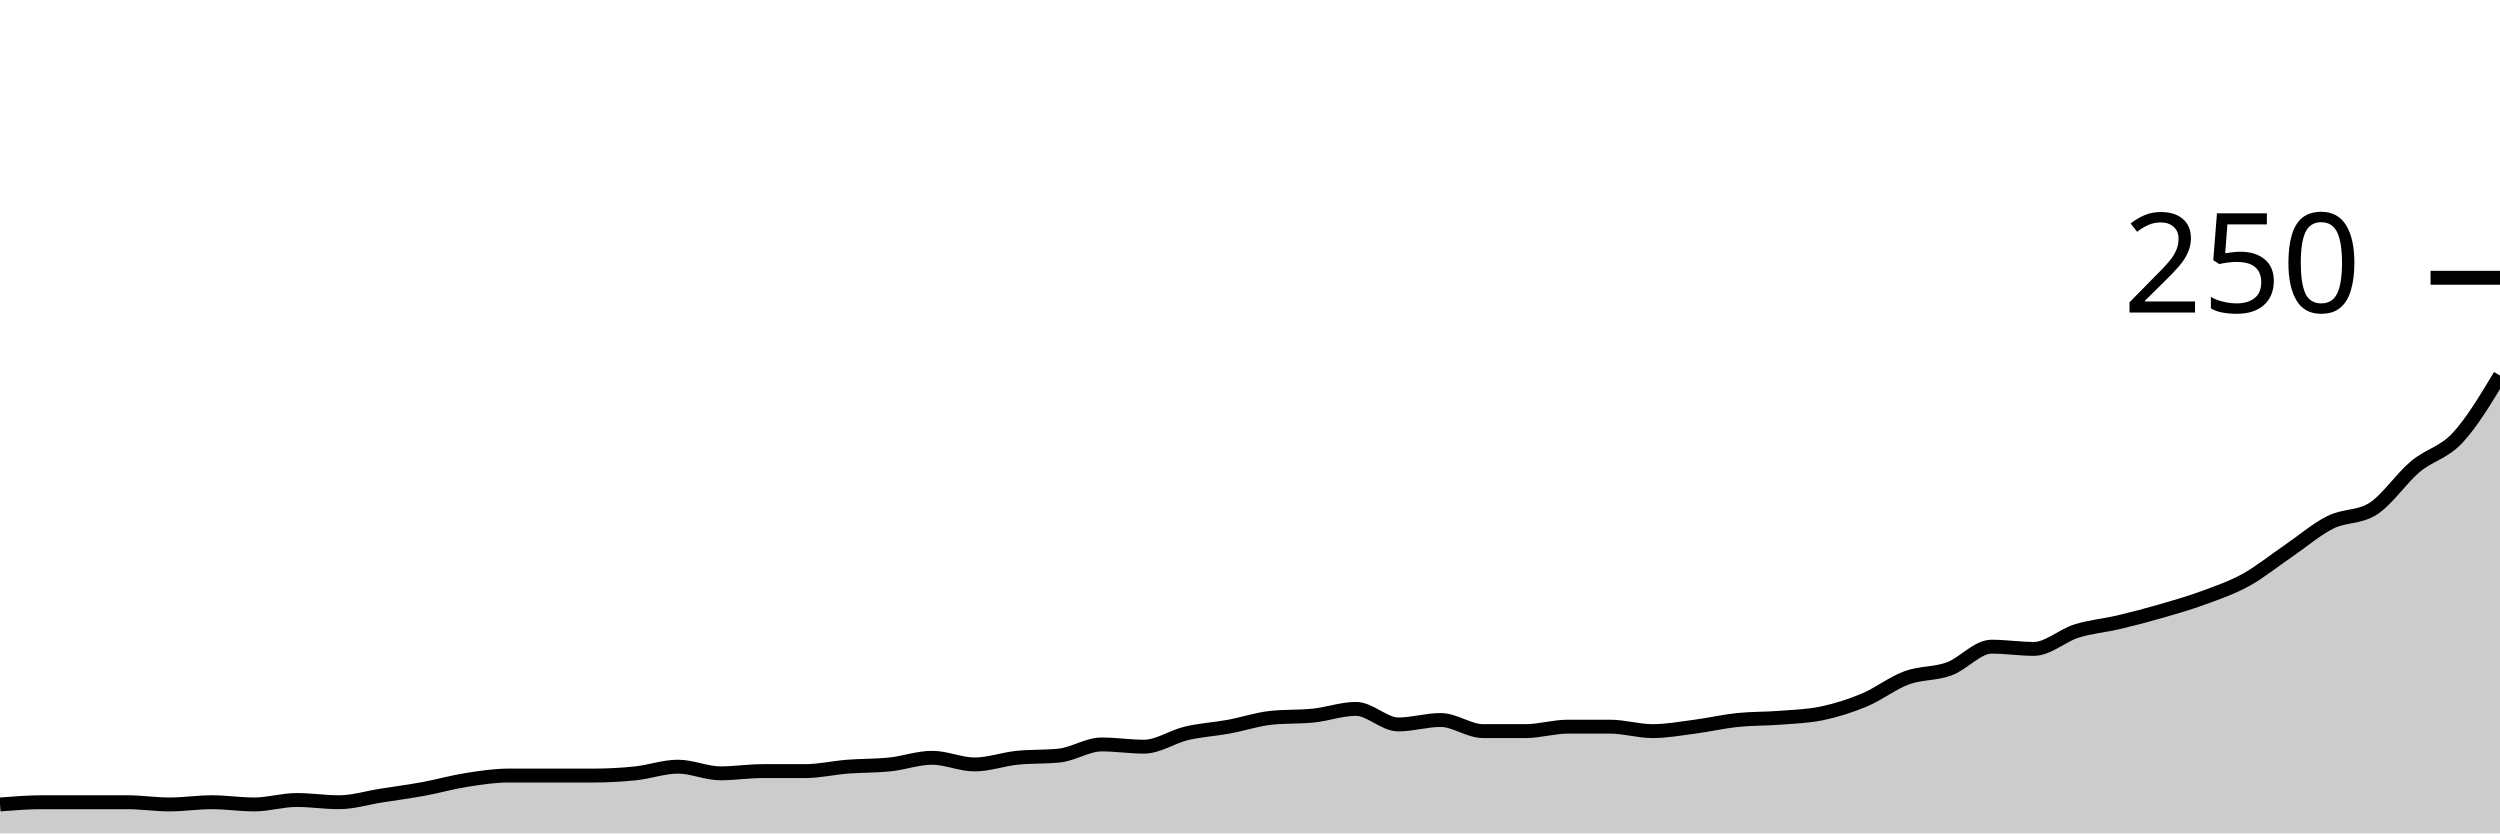
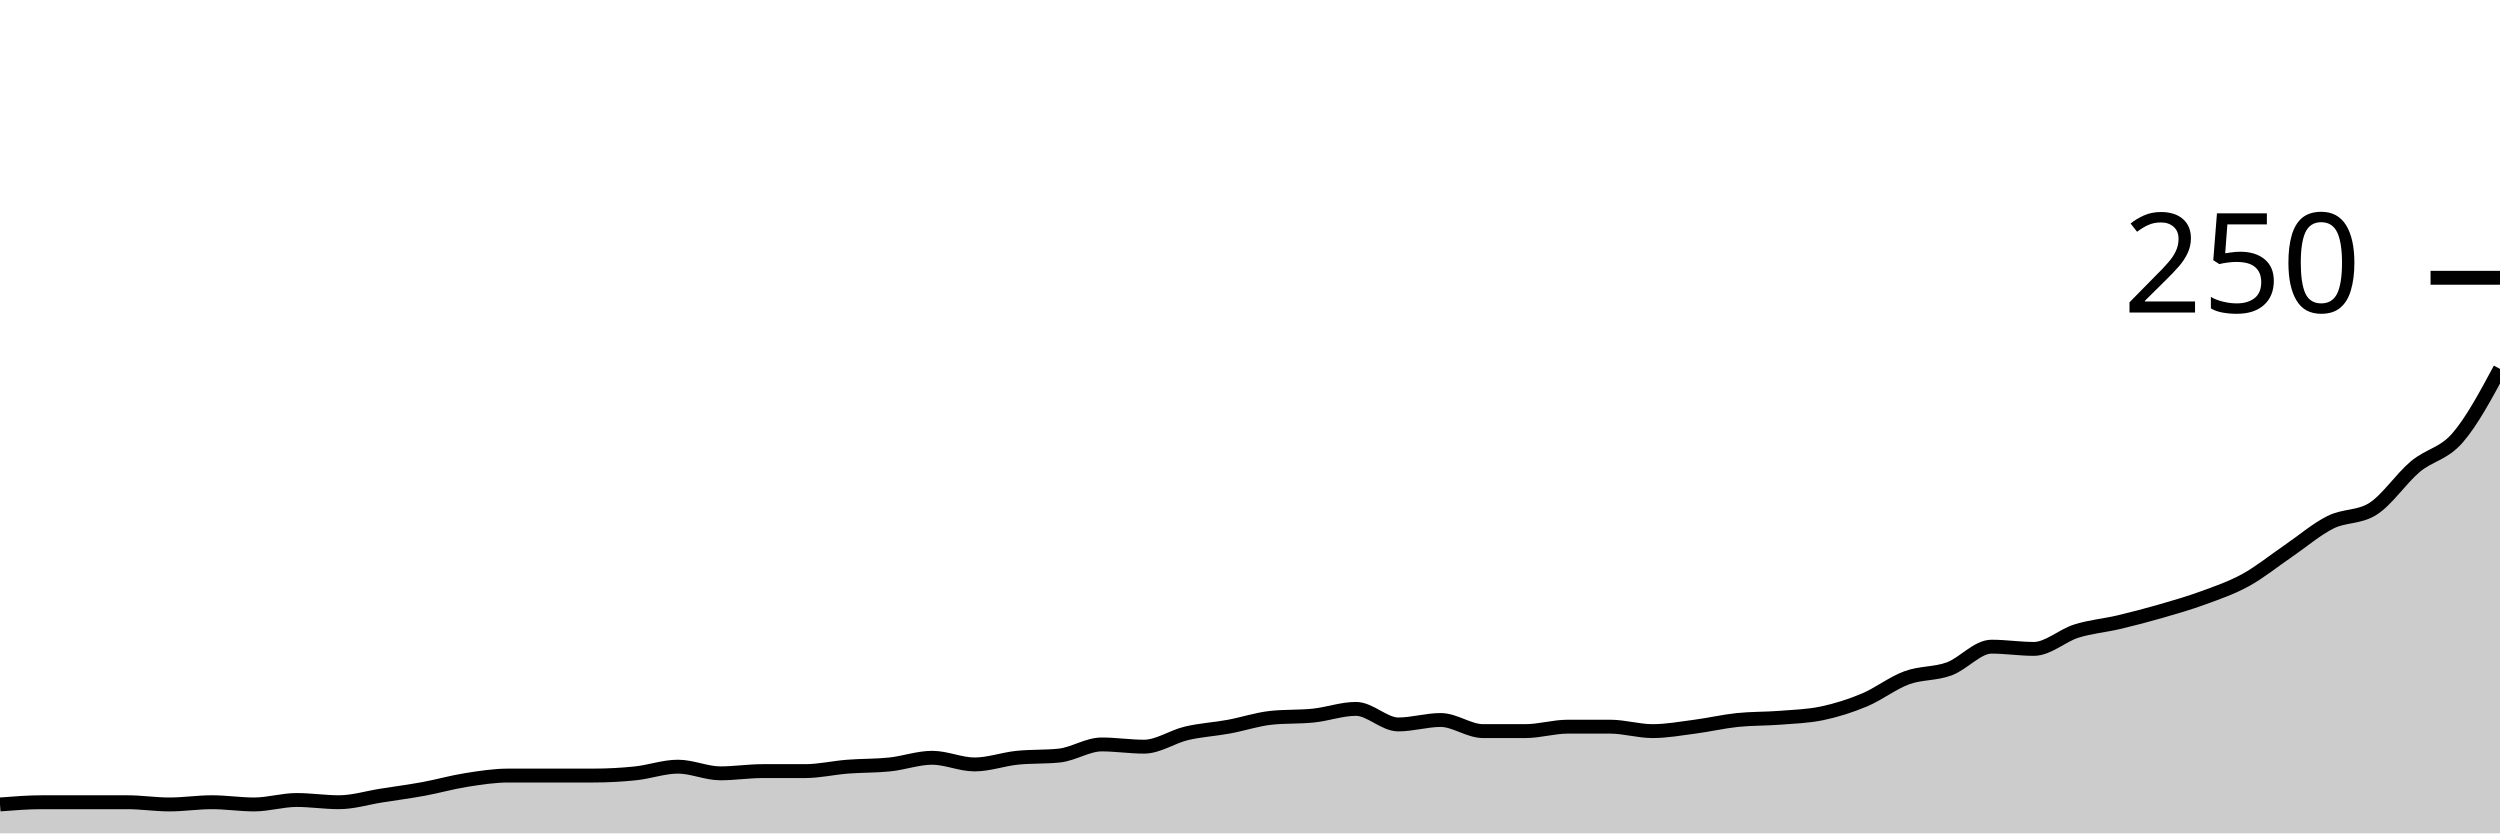
<svg xmlns="http://www.w3.org/2000/svg" viewBox="0 0 180 60">
  <g transform="translate(0,20)">
-     <path class="area" fill="rgba(0, 0, 0, 0.2)" d="M0,37.92C1.017,37.84,2.034,37.76,3.051,37.76C4.068,37.76,5.085,37.76,6.102,37.76C7.119,37.76,8.136,37.76,9.153,37.76C10.169,37.76,11.186,37.92,12.203,37.92C13.22,37.92,14.237,37.76,15.254,37.76C16.271,37.76,17.288,37.92,18.305,37.92C19.322,37.92,20.339,37.6,21.356,37.6C22.373,37.6,23.39,37.76,24.407,37.76C25.424,37.76,26.441,37.44,27.458,37.28C28.475,37.12,29.492,36.987,30.508,36.8C31.525,36.613,32.542,36.32,33.559,36.16C34.576,36,35.593,35.84,36.61,35.84C37.627,35.84,38.644,35.84,39.661,35.84C40.678,35.84,41.695,35.84,42.712,35.84C43.729,35.84,44.746,35.787,45.763,35.68C46.78,35.573,47.797,35.2,48.814,35.2C49.831,35.2,50.847,35.68,51.864,35.68C52.881,35.68,53.898,35.52,54.915,35.52C55.932,35.52,56.949,35.52,57.966,35.52C58.983,35.52,60,35.28,61.017,35.2C62.034,35.12,63.051,35.147,64.068,35.04C65.085,34.933,66.102,34.56,67.119,34.56C68.136,34.56,69.153,35.04,70.169,35.04C71.186,35.04,72.203,34.667,73.22,34.56C74.237,34.453,75.254,34.507,76.271,34.4C77.288,34.293,78.305,33.6,79.322,33.6C80.339,33.6,81.356,33.76,82.373,33.76C83.39,33.76,84.407,33.04,85.424,32.8C86.441,32.56,87.458,32.507,88.475,32.32C89.492,32.133,90.508,31.787,91.525,31.68C92.542,31.573,93.559,31.627,94.576,31.52C95.593,31.413,96.61,31.04,97.627,31.04C98.644,31.04,99.661,32.16,100.678,32.16C101.695,32.16,102.712,31.84,103.729,31.84C104.746,31.84,105.763,32.64,106.78,32.64C107.797,32.64,108.814,32.64,109.831,32.64C110.847,32.64,111.864,32.32,112.881,32.32C113.898,32.32,114.915,32.32,115.932,32.32C116.949,32.32,117.966,32.64,118.983,32.64C120,32.64,121.017,32.453,122.034,32.32C123.051,32.187,124.068,31.947,125.085,31.84C126.102,31.733,127.119,31.76,128.136,31.68C129.153,31.6,130.169,31.573,131.186,31.36C132.203,31.147,133.22,30.827,134.237,30.4C135.254,29.973,136.271,29.173,137.288,28.8C138.305,28.427,139.322,28.533,140.339,28.16C141.356,27.787,142.373,26.56,143.39,26.56C144.407,26.56,145.424,26.72,146.441,26.72C147.458,26.72,148.475,25.76,149.492,25.44C150.508,25.12,151.525,25.04,152.542,24.8C153.559,24.56,154.576,24.293,155.593,24C156.61,23.707,157.627,23.413,158.644,23.04C159.661,22.667,160.678,22.32,161.695,21.76C162.712,21.2,163.729,20.373,164.746,19.68C165.763,18.987,166.78,18.107,167.797,17.6C168.814,17.093,169.831,17.28,170.847,16.64C171.864,16,172.881,14.453,173.898,13.6C174.915,12.747,175.932,12.613,176.949,11.52C177.966,10.427,178.983,8.733,180,7.04L180,40C178.983,40,177.966,40,176.949,40C175.932,40,174.915,40,173.898,40C172.881,40,171.864,40,170.847,40C169.831,40,168.814,40,167.797,40C166.78,40,165.763,40,164.746,40C163.729,40,162.712,40,161.695,40C160.678,40,159.661,40,158.644,40C157.627,40,156.61,40,155.593,40C154.576,40,153.559,40,152.542,40C151.525,40,150.508,40,149.492,40C148.475,40,147.458,40,146.441,40C145.424,40,144.407,40,143.39,40C142.373,40,141.356,40,140.339,40C139.322,40,138.305,40,137.288,40C136.271,40,135.254,40,134.237,40C133.22,40,132.203,40,131.186,40C130.169,40,129.153,40,128.136,40C127.119,40,126.102,40,125.085,40C124.068,40,123.051,40,122.034,40C121.017,40,120,40,118.983,40C117.966,40,116.949,40,115.932,40C114.915,40,113.898,40,112.881,40C111.864,40,110.847,40,109.831,40C108.814,40,107.797,40,106.78,40C105.763,40,104.746,40,103.729,40C102.712,40,101.695,40,100.678,40C99.661,40,98.644,40,97.627,40C96.61,40,95.593,40,94.576,40C93.559,40,92.542,40,91.525,40C90.508,40,89.492,40,88.475,40C87.458,40,86.441,40,85.424,40C84.407,40,83.39,40,82.373,40C81.356,40,80.339,40,79.322,40C78.305,40,77.288,40,76.271,40C75.254,40,74.237,40,73.22,40C72.203,40,71.186,40,70.169,40C69.153,40,68.136,40,67.119,40C66.102,40,65.085,40,64.068,40C63.051,40,62.034,40,61.017,40C60,40,58.983,40,57.966,40C56.949,40,55.932,40,54.915,40C53.898,40,52.881,40,51.864,40C50.847,40,49.831,40,48.814,40C47.797,40,46.78,40,45.763,40C44.746,40,43.729,40,42.712,40C41.695,40,40.678,40,39.661,40C38.644,40,37.627,40,36.61,40C35.593,40,34.576,40,33.559,40C32.542,40,31.525,40,30.508,40C29.492,40,28.475,40,27.458,40C26.441,40,25.424,40,24.407,40C23.39,40,22.373,40,21.356,40C20.339,40,19.322,40,18.305,40C17.288,40,16.271,40,15.254,40C14.237,40,13.22,40,12.203,40C11.186,40,10.169,40,9.153,40C8.136,40,7.119,40,6.102,40C5.085,40,4.068,40,3.051,40C2.034,40,1.017,40,0,40Z" />
-     <path class="line" stroke="black" fill="none" d="M0,37.92C1.017,37.84,2.034,37.76,3.051,37.76C4.068,37.76,5.085,37.76,6.102,37.76C7.119,37.76,8.136,37.76,9.153,37.76C10.169,37.76,11.186,37.92,12.203,37.92C13.22,37.92,14.237,37.76,15.254,37.76C16.271,37.76,17.288,37.92,18.305,37.92C19.322,37.92,20.339,37.6,21.356,37.6C22.373,37.6,23.39,37.76,24.407,37.76C25.424,37.76,26.441,37.44,27.458,37.28C28.475,37.12,29.492,36.987,30.508,36.8C31.525,36.613,32.542,36.32,33.559,36.16C34.576,36,35.593,35.84,36.61,35.84C37.627,35.84,38.644,35.84,39.661,35.84C40.678,35.84,41.695,35.84,42.712,35.84C43.729,35.84,44.746,35.787,45.763,35.68C46.78,35.573,47.797,35.2,48.814,35.2C49.831,35.2,50.847,35.68,51.864,35.68C52.881,35.68,53.898,35.52,54.915,35.52C55.932,35.52,56.949,35.52,57.966,35.52C58.983,35.52,60,35.28,61.017,35.2C62.034,35.12,63.051,35.147,64.068,35.04C65.085,34.933,66.102,34.56,67.119,34.56C68.136,34.56,69.153,35.04,70.169,35.04C71.186,35.04,72.203,34.667,73.22,34.56C74.237,34.453,75.254,34.507,76.271,34.4C77.288,34.293,78.305,33.6,79.322,33.6C80.339,33.6,81.356,33.76,82.373,33.76C83.39,33.76,84.407,33.04,85.424,32.8C86.441,32.56,87.458,32.507,88.475,32.32C89.492,32.133,90.508,31.787,91.525,31.68C92.542,31.573,93.559,31.627,94.576,31.52C95.593,31.413,96.61,31.04,97.627,31.04C98.644,31.04,99.661,32.16,100.678,32.16C101.695,32.16,102.712,31.84,103.729,31.84C104.746,31.84,105.763,32.64,106.78,32.64C107.797,32.64,108.814,32.64,109.831,32.64C110.847,32.64,111.864,32.32,112.881,32.32C113.898,32.32,114.915,32.32,115.932,32.32C116.949,32.32,117.966,32.64,118.983,32.64C120,32.64,121.017,32.453,122.034,32.32C123.051,32.187,124.068,31.947,125.085,31.84C126.102,31.733,127.119,31.76,128.136,31.68C129.153,31.6,130.169,31.573,131.186,31.36C132.203,31.147,133.22,30.827,134.237,30.4C135.254,29.973,136.271,29.173,137.288,28.8C138.305,28.427,139.322,28.533,140.339,28.16C141.356,27.787,142.373,26.56,143.39,26.56C144.407,26.56,145.424,26.72,146.441,26.72C147.458,26.72,148.475,25.76,149.492,25.44C150.508,25.12,151.525,25.04,152.542,24.8C153.559,24.56,154.576,24.293,155.593,24C156.61,23.707,157.627,23.413,158.644,23.04C159.661,22.667,160.678,22.32,161.695,21.76C162.712,21.2,163.729,20.373,164.746,19.68C165.763,18.987,166.78,18.107,167.797,17.6C168.814,17.093,169.831,17.28,170.847,16.64C171.864,16,172.881,14.453,173.898,13.6C174.915,12.747,175.932,12.613,176.949,11.52C177.966,10.427,178.983,8.733,180,7.04" />
+     <path class="area" fill="rgba(0, 0, 0, 0.2)" d="M0,37.92C1.017,37.84,2.034,37.76,3.051,37.76C4.068,37.76,5.085,37.76,6.102,37.76C7.119,37.76,8.136,37.76,9.153,37.76C10.169,37.76,11.186,37.92,12.203,37.92C13.22,37.92,14.237,37.76,15.254,37.76C16.271,37.76,17.288,37.92,18.305,37.92C19.322,37.92,20.339,37.6,21.356,37.6C22.373,37.6,23.39,37.76,24.407,37.76C25.424,37.76,26.441,37.44,27.458,37.28C28.475,37.12,29.492,36.987,30.508,36.8C31.525,36.613,32.542,36.32,33.559,36.16C34.576,36,35.593,35.84,36.61,35.84C37.627,35.84,38.644,35.84,39.661,35.84C40.678,35.84,41.695,35.84,42.712,35.84C43.729,35.84,44.746,35.787,45.763,35.68C46.78,35.573,47.797,35.2,48.814,35.2C49.831,35.2,50.847,35.68,51.864,35.68C52.881,35.68,53.898,35.52,54.915,35.52C55.932,35.52,56.949,35.52,57.966,35.52C58.983,35.52,60,35.28,61.017,35.2C62.034,35.12,63.051,35.147,64.068,35.04C65.085,34.933,66.102,34.56,67.119,34.56C68.136,34.56,69.153,35.04,70.169,35.04C71.186,35.04,72.203,34.667,73.22,34.56C74.237,34.453,75.254,34.507,76.271,34.4C77.288,34.293,78.305,33.6,79.322,33.6C80.339,33.6,81.356,33.76,82.373,33.76C83.39,33.76,84.407,33.04,85.424,32.8C86.441,32.56,87.458,32.507,88.475,32.32C89.492,32.133,90.508,31.787,91.525,31.68C92.542,31.573,93.559,31.627,94.576,31.52C95.593,31.413,96.61,31.04,97.627,31.04C98.644,31.04,99.661,32.16,100.678,32.16C101.695,32.16,102.712,31.84,103.729,31.84C104.746,31.84,105.763,32.64,106.78,32.64C107.797,32.64,108.814,32.64,109.831,32.64C110.847,32.64,111.864,32.32,112.881,32.32C113.898,32.32,114.915,32.32,115.932,32.32C116.949,32.32,117.966,32.64,118.983,32.64C120,32.64,121.017,32.453,122.034,32.32C123.051,32.187,124.068,31.947,125.085,31.84C126.102,31.733,127.119,31.76,128.136,31.68C129.153,31.6,130.169,31.573,131.186,31.36C132.203,31.147,133.22,30.827,134.237,30.4C135.254,29.973,136.271,29.173,137.288,28.8C138.305,28.427,139.322,28.533,140.339,28.16C141.356,27.787,142.373,26.56,143.39,26.56C144.407,26.56,145.424,26.72,146.441,26.72C147.458,26.72,148.475,25.76,149.492,25.44C150.508,25.12,151.525,25.04,152.542,24.8C153.559,24.56,154.576,24.293,155.593,24C156.61,23.707,157.627,23.413,158.644,23.04C159.661,22.667,160.678,22.32,161.695,21.76C162.712,21.2,163.729,20.373,164.746,19.68C165.763,18.987,166.78,18.107,167.797,17.6C168.814,17.093,169.831,17.28,170.847,16.64C171.864,16,172.881,14.453,173.898,13.6C174.915,12.747,175.932,12.693,176.949,11.52C177.966,10.347,178.983,8.453,180,6.56L180,40C178.983,40,177.966,40,176.949,40C175.932,40,174.915,40,173.898,40C172.881,40,171.864,40,170.847,40C169.831,40,168.814,40,167.797,40C166.78,40,165.763,40,164.746,40C163.729,40,162.712,40,161.695,40C160.678,40,159.661,40,158.644,40C157.627,40,156.61,40,155.593,40C154.576,40,153.559,40,152.542,40C151.525,40,150.508,40,149.492,40C148.475,40,147.458,40,146.441,40C145.424,40,144.407,40,143.39,40C142.373,40,141.356,40,140.339,40C139.322,40,138.305,40,137.288,40C136.271,40,135.254,40,134.237,40C133.22,40,132.203,40,131.186,40C130.169,40,129.153,40,128.136,40C127.119,40,126.102,40,125.085,40C124.068,40,123.051,40,122.034,40C121.017,40,120,40,118.983,40C117.966,40,116.949,40,115.932,40C114.915,40,113.898,40,112.881,40C111.864,40,110.847,40,109.831,40C108.814,40,107.797,40,106.78,40C105.763,40,104.746,40,103.729,40C102.712,40,101.695,40,100.678,40C99.661,40,98.644,40,97.627,40C96.61,40,95.593,40,94.576,40C93.559,40,92.542,40,91.525,40C90.508,40,89.492,40,88.475,40C87.458,40,86.441,40,85.424,40C84.407,40,83.39,40,82.373,40C81.356,40,80.339,40,79.322,40C78.305,40,77.288,40,76.271,40C75.254,40,74.237,40,73.22,40C72.203,40,71.186,40,70.169,40C69.153,40,68.136,40,67.119,40C66.102,40,65.085,40,64.068,40C63.051,40,62.034,40,61.017,40C60,40,58.983,40,57.966,40C56.949,40,55.932,40,54.915,40C53.898,40,52.881,40,51.864,40C50.847,40,49.831,40,48.814,40C47.797,40,46.78,40,45.763,40C44.746,40,43.729,40,42.712,40C41.695,40,40.678,40,39.661,40C38.644,40,37.627,40,36.61,40C35.593,40,34.576,40,33.559,40C32.542,40,31.525,40,30.508,40C29.492,40,28.475,40,27.458,40C26.441,40,25.424,40,24.407,40C23.39,40,22.373,40,21.356,40C20.339,40,19.322,40,18.305,40C17.288,40,16.271,40,15.254,40C14.237,40,13.22,40,12.203,40C11.186,40,10.169,40,9.153,40C8.136,40,7.119,40,6.102,40C5.085,40,4.068,40,3.051,40C2.034,40,1.017,40,0,40Z" />
+     <path class="line" stroke="black" fill="none" d="M0,37.92C1.017,37.84,2.034,37.76,3.051,37.76C4.068,37.76,5.085,37.76,6.102,37.76C7.119,37.76,8.136,37.76,9.153,37.76C10.169,37.76,11.186,37.92,12.203,37.92C13.22,37.92,14.237,37.76,15.254,37.76C16.271,37.76,17.288,37.92,18.305,37.92C19.322,37.92,20.339,37.6,21.356,37.6C22.373,37.6,23.39,37.76,24.407,37.76C25.424,37.76,26.441,37.44,27.458,37.28C28.475,37.12,29.492,36.987,30.508,36.8C31.525,36.613,32.542,36.32,33.559,36.16C34.576,36,35.593,35.84,36.61,35.84C37.627,35.84,38.644,35.84,39.661,35.84C40.678,35.84,41.695,35.84,42.712,35.84C43.729,35.84,44.746,35.787,45.763,35.68C46.78,35.573,47.797,35.2,48.814,35.2C49.831,35.2,50.847,35.68,51.864,35.68C52.881,35.68,53.898,35.52,54.915,35.52C55.932,35.52,56.949,35.52,57.966,35.52C58.983,35.52,60,35.28,61.017,35.2C62.034,35.12,63.051,35.147,64.068,35.04C65.085,34.933,66.102,34.56,67.119,34.56C68.136,34.56,69.153,35.04,70.169,35.04C71.186,35.04,72.203,34.667,73.22,34.56C74.237,34.453,75.254,34.507,76.271,34.4C77.288,34.293,78.305,33.6,79.322,33.6C80.339,33.6,81.356,33.76,82.373,33.76C83.39,33.76,84.407,33.04,85.424,32.8C86.441,32.56,87.458,32.507,88.475,32.32C89.492,32.133,90.508,31.787,91.525,31.68C92.542,31.573,93.559,31.627,94.576,31.52C95.593,31.413,96.61,31.04,97.627,31.04C98.644,31.04,99.661,32.16,100.678,32.16C101.695,32.16,102.712,31.84,103.729,31.84C104.746,31.84,105.763,32.64,106.78,32.64C107.797,32.64,108.814,32.64,109.831,32.64C110.847,32.64,111.864,32.32,112.881,32.32C113.898,32.32,114.915,32.32,115.932,32.32C116.949,32.32,117.966,32.64,118.983,32.64C120,32.64,121.017,32.453,122.034,32.32C123.051,32.187,124.068,31.947,125.085,31.84C126.102,31.733,127.119,31.76,128.136,31.68C129.153,31.6,130.169,31.573,131.186,31.36C132.203,31.147,133.22,30.827,134.237,30.4C135.254,29.973,136.271,29.173,137.288,28.8C138.305,28.427,139.322,28.533,140.339,28.16C141.356,27.787,142.373,26.56,143.39,26.56C144.407,26.56,145.424,26.72,146.441,26.72C147.458,26.72,148.475,25.76,149.492,25.44C150.508,25.12,151.525,25.04,152.542,24.8C153.559,24.56,154.576,24.293,155.593,24C156.61,23.707,157.627,23.413,158.644,23.04C159.661,22.667,160.678,22.32,161.695,21.76C162.712,21.2,163.729,20.373,164.746,19.68C165.763,18.987,166.78,18.107,167.797,17.6C168.814,17.093,169.831,17.28,170.847,16.64C171.864,16,172.881,14.453,173.898,13.6C174.915,12.747,175.932,12.693,176.949,11.52C177.966,10.347,178.983,8.453,180,6.56" />
    <path class="axis-ceiling" stroke-width="1" stroke="black" fill="none" d="M175,0L180,0" />
    <text class="axis-ceiling-label" font-family="sans-serif" text-anchor="end" font-size="10px" x="170" y="2.5">250</text>
  </g>
</svg>
